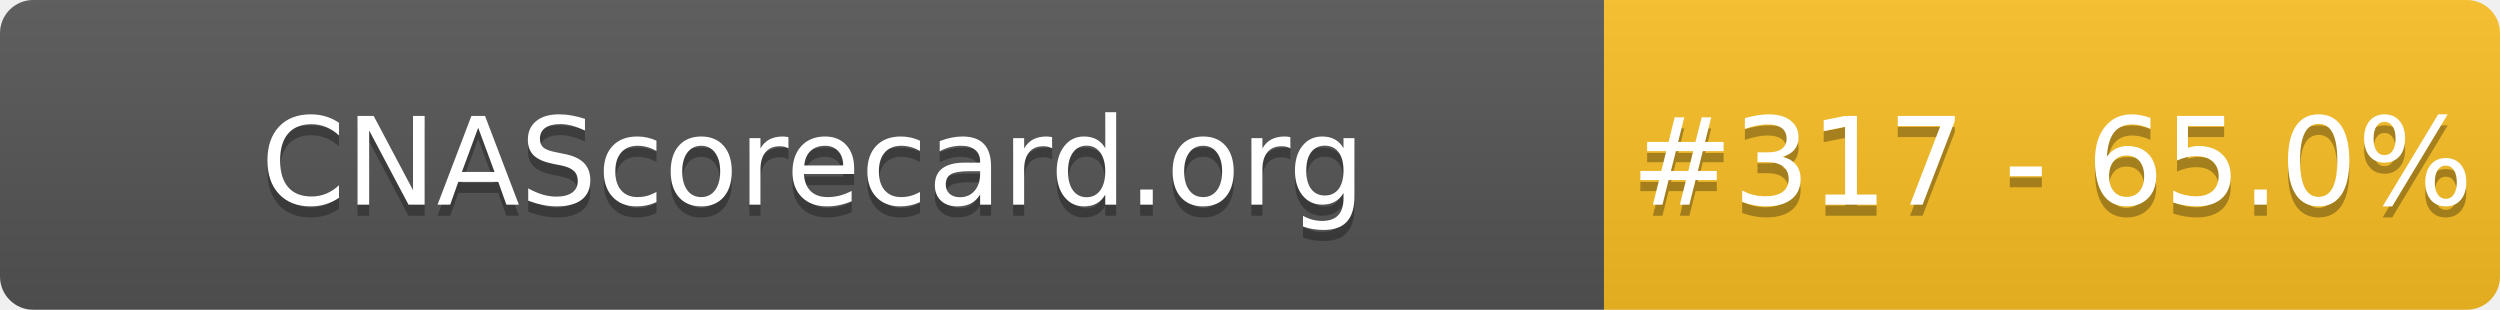
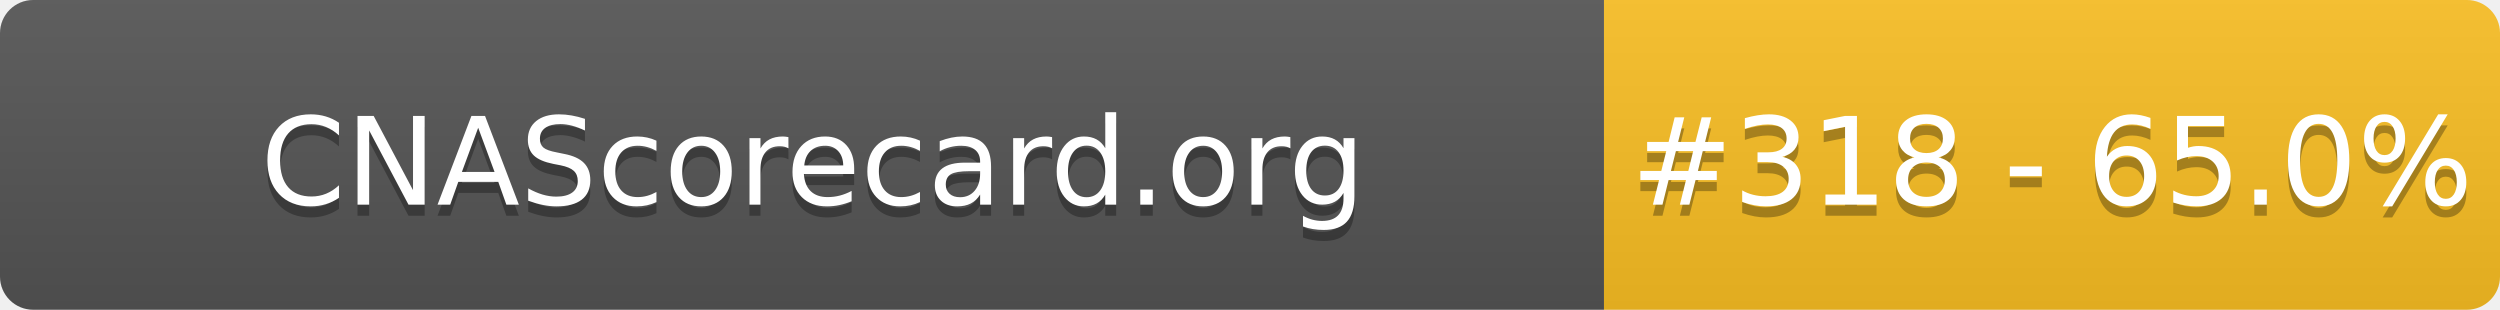
- <svg xmlns="http://www.w3.org/2000/svg" width="226" height="28" role="img" aria-label="CNAScorecard.org: #317 - 65.0%">
+ <svg xmlns="http://www.w3.org/2000/svg" width="226" height="28" role="img" aria-label="CNAScorecard.org: #318 - 65.0%">
  <linearGradient id="s" x2="0" y2="100%">
    <stop offset="0" stop-color="#bbb" stop-opacity=".1" />
    <stop offset="1" stop-opacity=".1" />
  </linearGradient>
  <clipPath id="r">
    <rect width="226" height="28" rx="3" fill="#fff" />
  </clipPath>
  <g clip-path="url(#r)">
    <rect width="145" height="28" fill="#555" />
    <rect x="145" width="81" height="28" fill="#FBBF24" />
    <rect width="226" height="28" fill="url(#s)" />
  </g>
  <g fill="#fff" text-anchor="middle" font-family="Verdana,Geneva,DejaVu Sans,sans-serif" text-rendering="geometricPrecision" font-size="110">
    <text aria-hidden="true" x="735" y="195" fill="#010101" fill-opacity=".3" transform="scale(.1)" textLength="1350">CNAScorecard.org</text>
    <text x="735" y="185" transform="scale(.1)" fill="#fff" textLength="1350">CNAScorecard.org</text>
-     <text aria-hidden="true" x="1855" y="195" fill="#010101" fill-opacity=".3" transform="scale(.1)" textLength="660">#317 - 65.0%</text>
-     <text x="1855" y="185" transform="scale(.1)" fill="#fff" textLength="660">#317 - 65.0%</text>
+     <text aria-hidden="true" x="1855" y="195" fill="#010101" fill-opacity=".3" transform="scale(.1)" textLength="660">#318 - 65.0%</text>
+     <text x="1855" y="185" transform="scale(.1)" fill="#fff" textLength="660">#318 - 65.0%</text>
  </g>
</svg>
